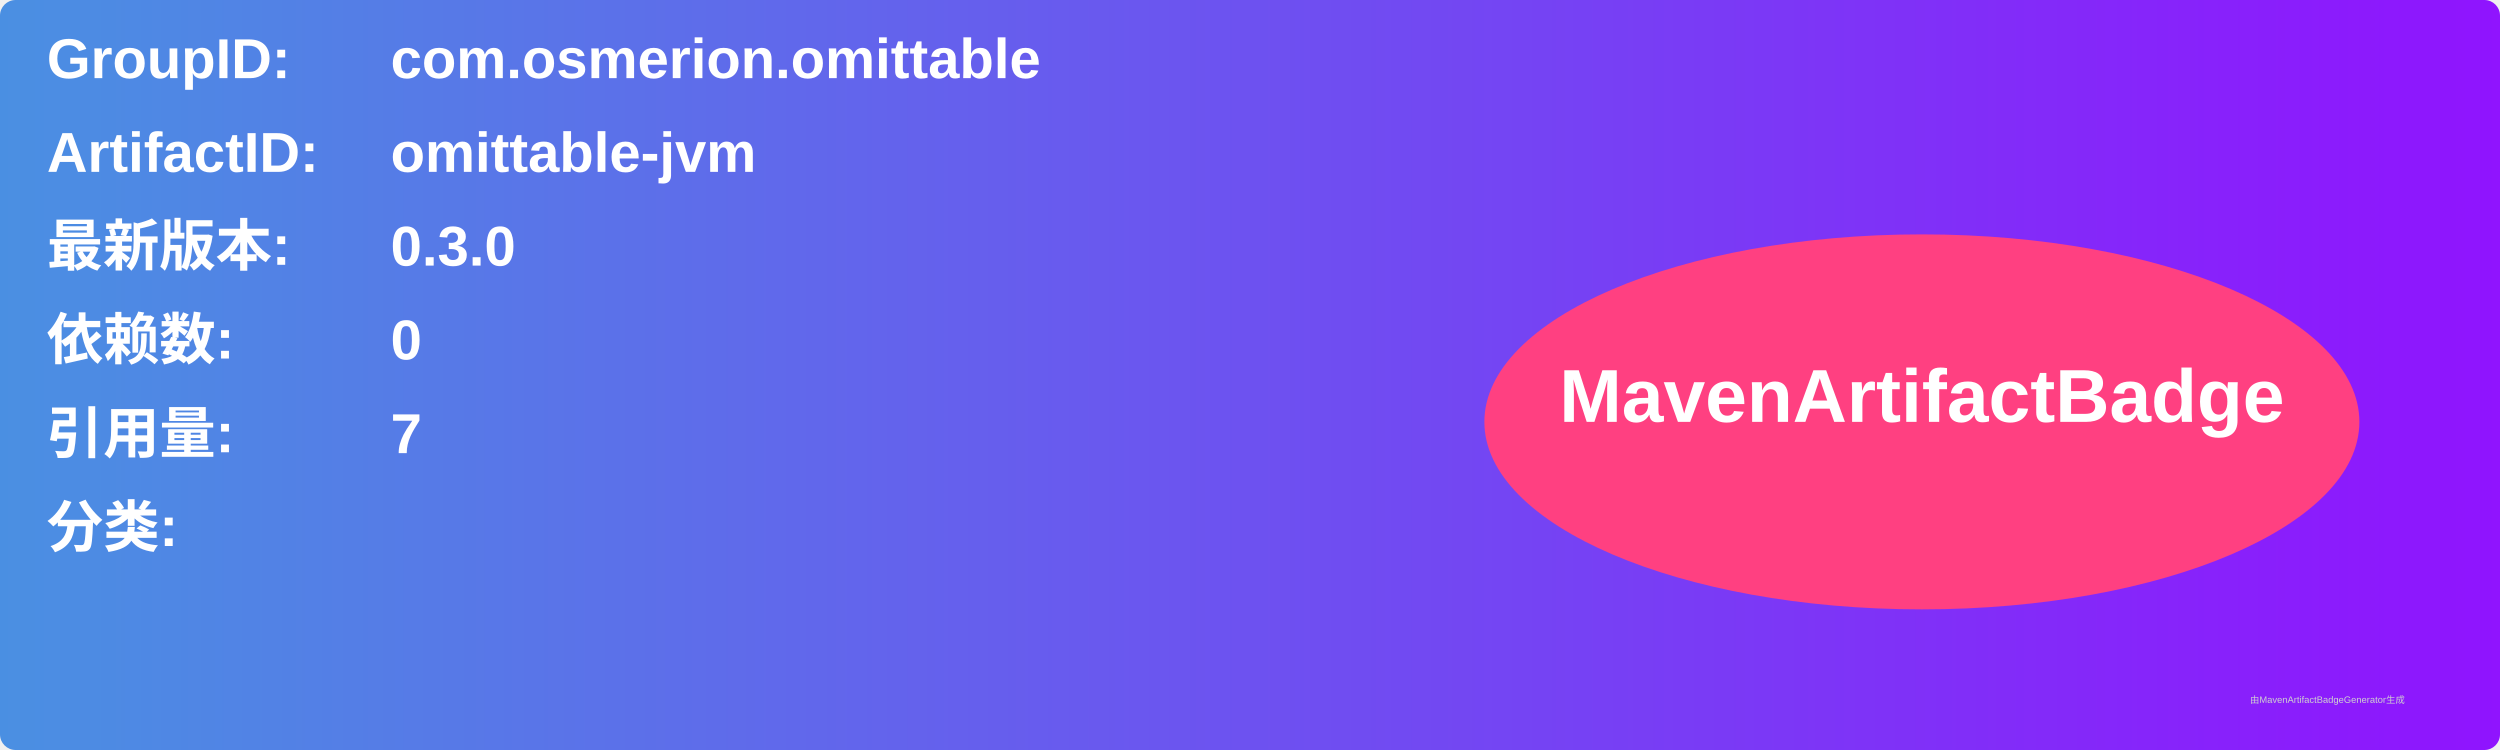
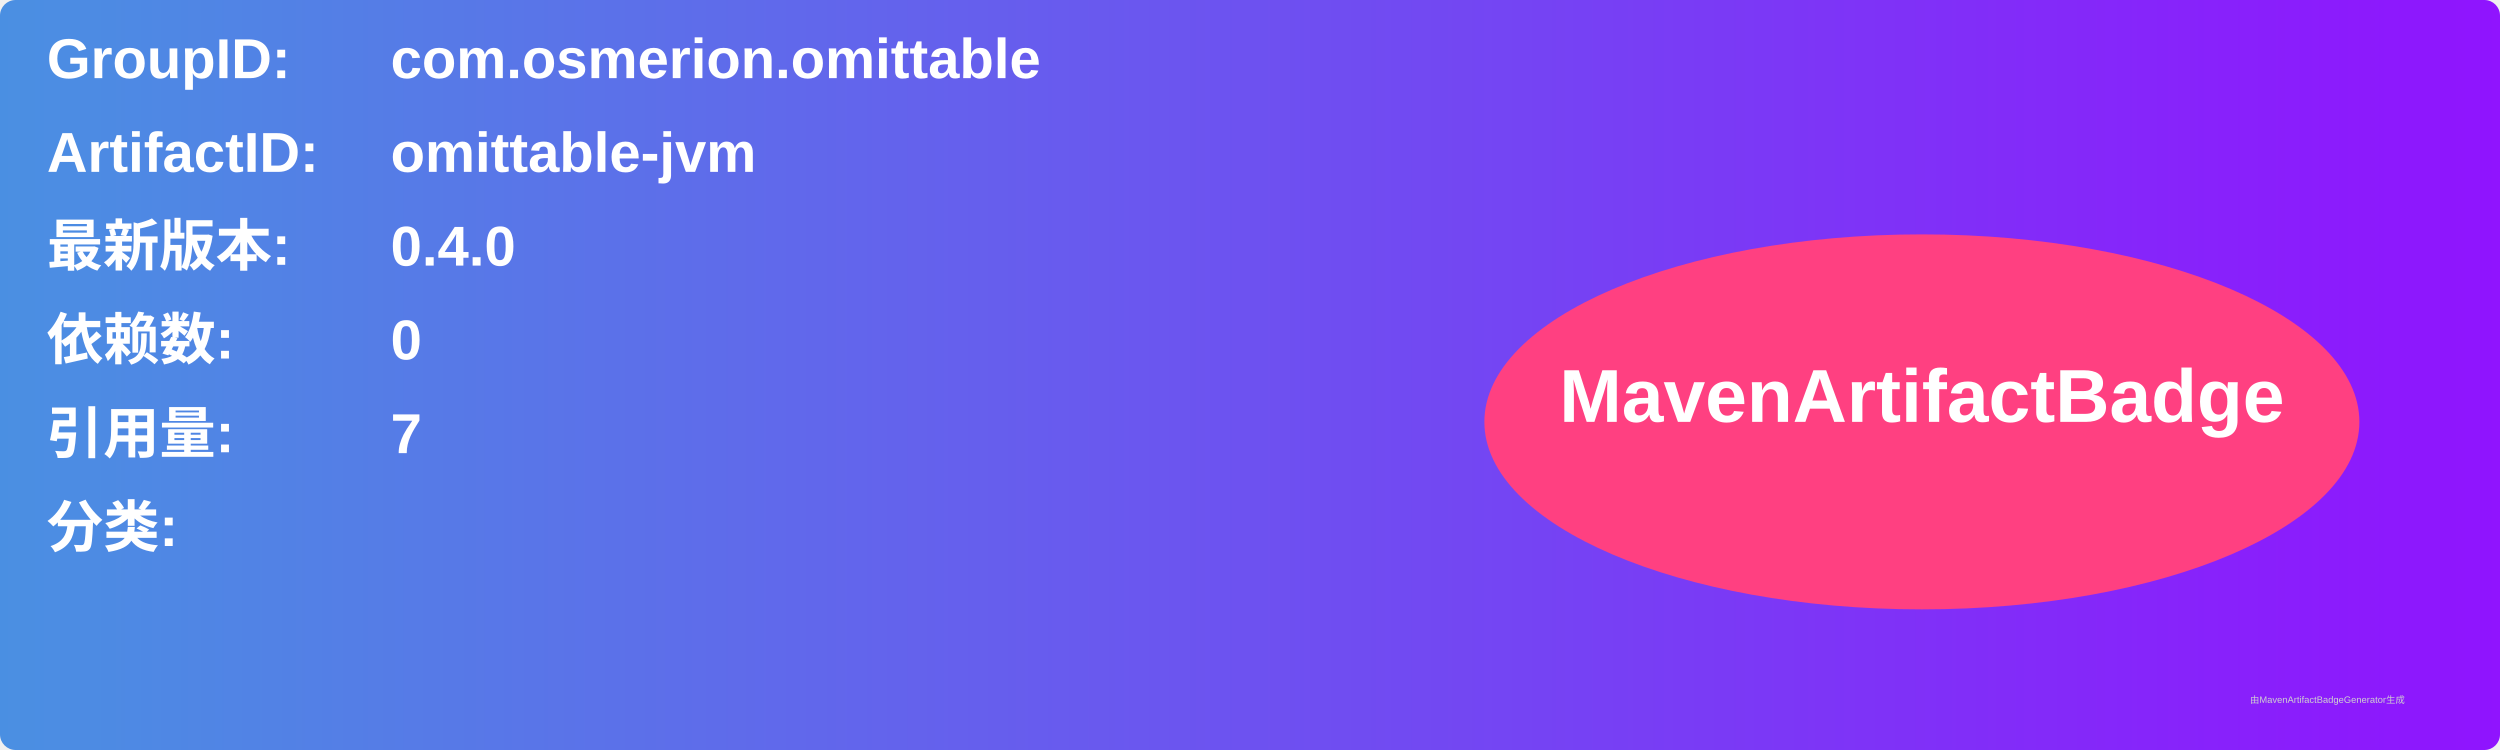
<svg xmlns="http://www.w3.org/2000/svg" width="800" height="240" viewBox="0 0 800 240">
  <linearGradient id="grad" x1="0%" y1="0%" x2="100%" y2="0%">
    <stop offset="0%" stop-color="#4a90e2" />
    <stop offset="100%" stop-color="#9013fe" />
  </linearGradient>
  <rect width="100%" height="100%" rx="5" ry="5" fill="url(#grad)" />
  <g transform="translate(15, 15)">
    <text x="0" y="10" font-family="Arial" font-size="18" fill="white" font-weight="bold" width="260">GroupID:</text>
    <text x="110" y="10" font-family="Arial" font-size="18" fill="white" font-weight="bold" width="460">com.osmerion.omittable</text>
    <text x="0" y="40" font-family="Arial" font-size="18" fill="white" font-weight="bold" width="260">ArtifactID:</text>
    <text x="110" y="40" font-family="Arial" font-size="18" fill="white" font-weight="bold" width="460">omittable-jvm</text>
    <text x="0" y="70" font-family="Arial" font-size="18" fill="white" font-weight="bold">最新版本:</text>
    <text x="110" y="70" font-family="Arial" font-size="18" fill="white" font-weight="bold">
-       <tspan font-weight="bold">0.3.0</tspan>
+       <tspan font-weight="bold">0.4.0</tspan>
    </text>
    <text x="0" y="100" font-family="Arial" font-size="18" fill="white" font-weight="bold">依赖数: </text>
    <text x="110" y="100" font-family="Arial" font-size="18" fill="white">
      <tspan font-weight="bold">0</tspan>
    </text>
    <text x="0" y="130" font-family="Arial" font-size="18" fill="white" font-weight="bold">引用量: </text>
    <text x="110" y="130" font-family="Arial" font-size="18" fill="white">
      <tspan font-weight="bold">7</tspan>
    </text>
    <text x="0" y="160" font-family="Arial" font-size="18" fill="white" font-weight="bold">分类:</text>
    <text x="10" y="190" font-family="Arial" font-size="10" fill="white">
      <tspan font-weight="bold" />
    </text>
    <ellipse cx="600" cy="120" rx="140" ry="60" fill="#ff4081" />
    <text x="600" y="120" text-anchor="middle" font-family="Arial" font-size="24" fill="white" font-weight="bold">MavenArtifactBadge</text>
  </g>
  <text x="720" y="225" font-family="Arial" font-size="3" fill="#d0d0d0">由MavenArtifactBadgeGenerator生成</text>
</svg>
